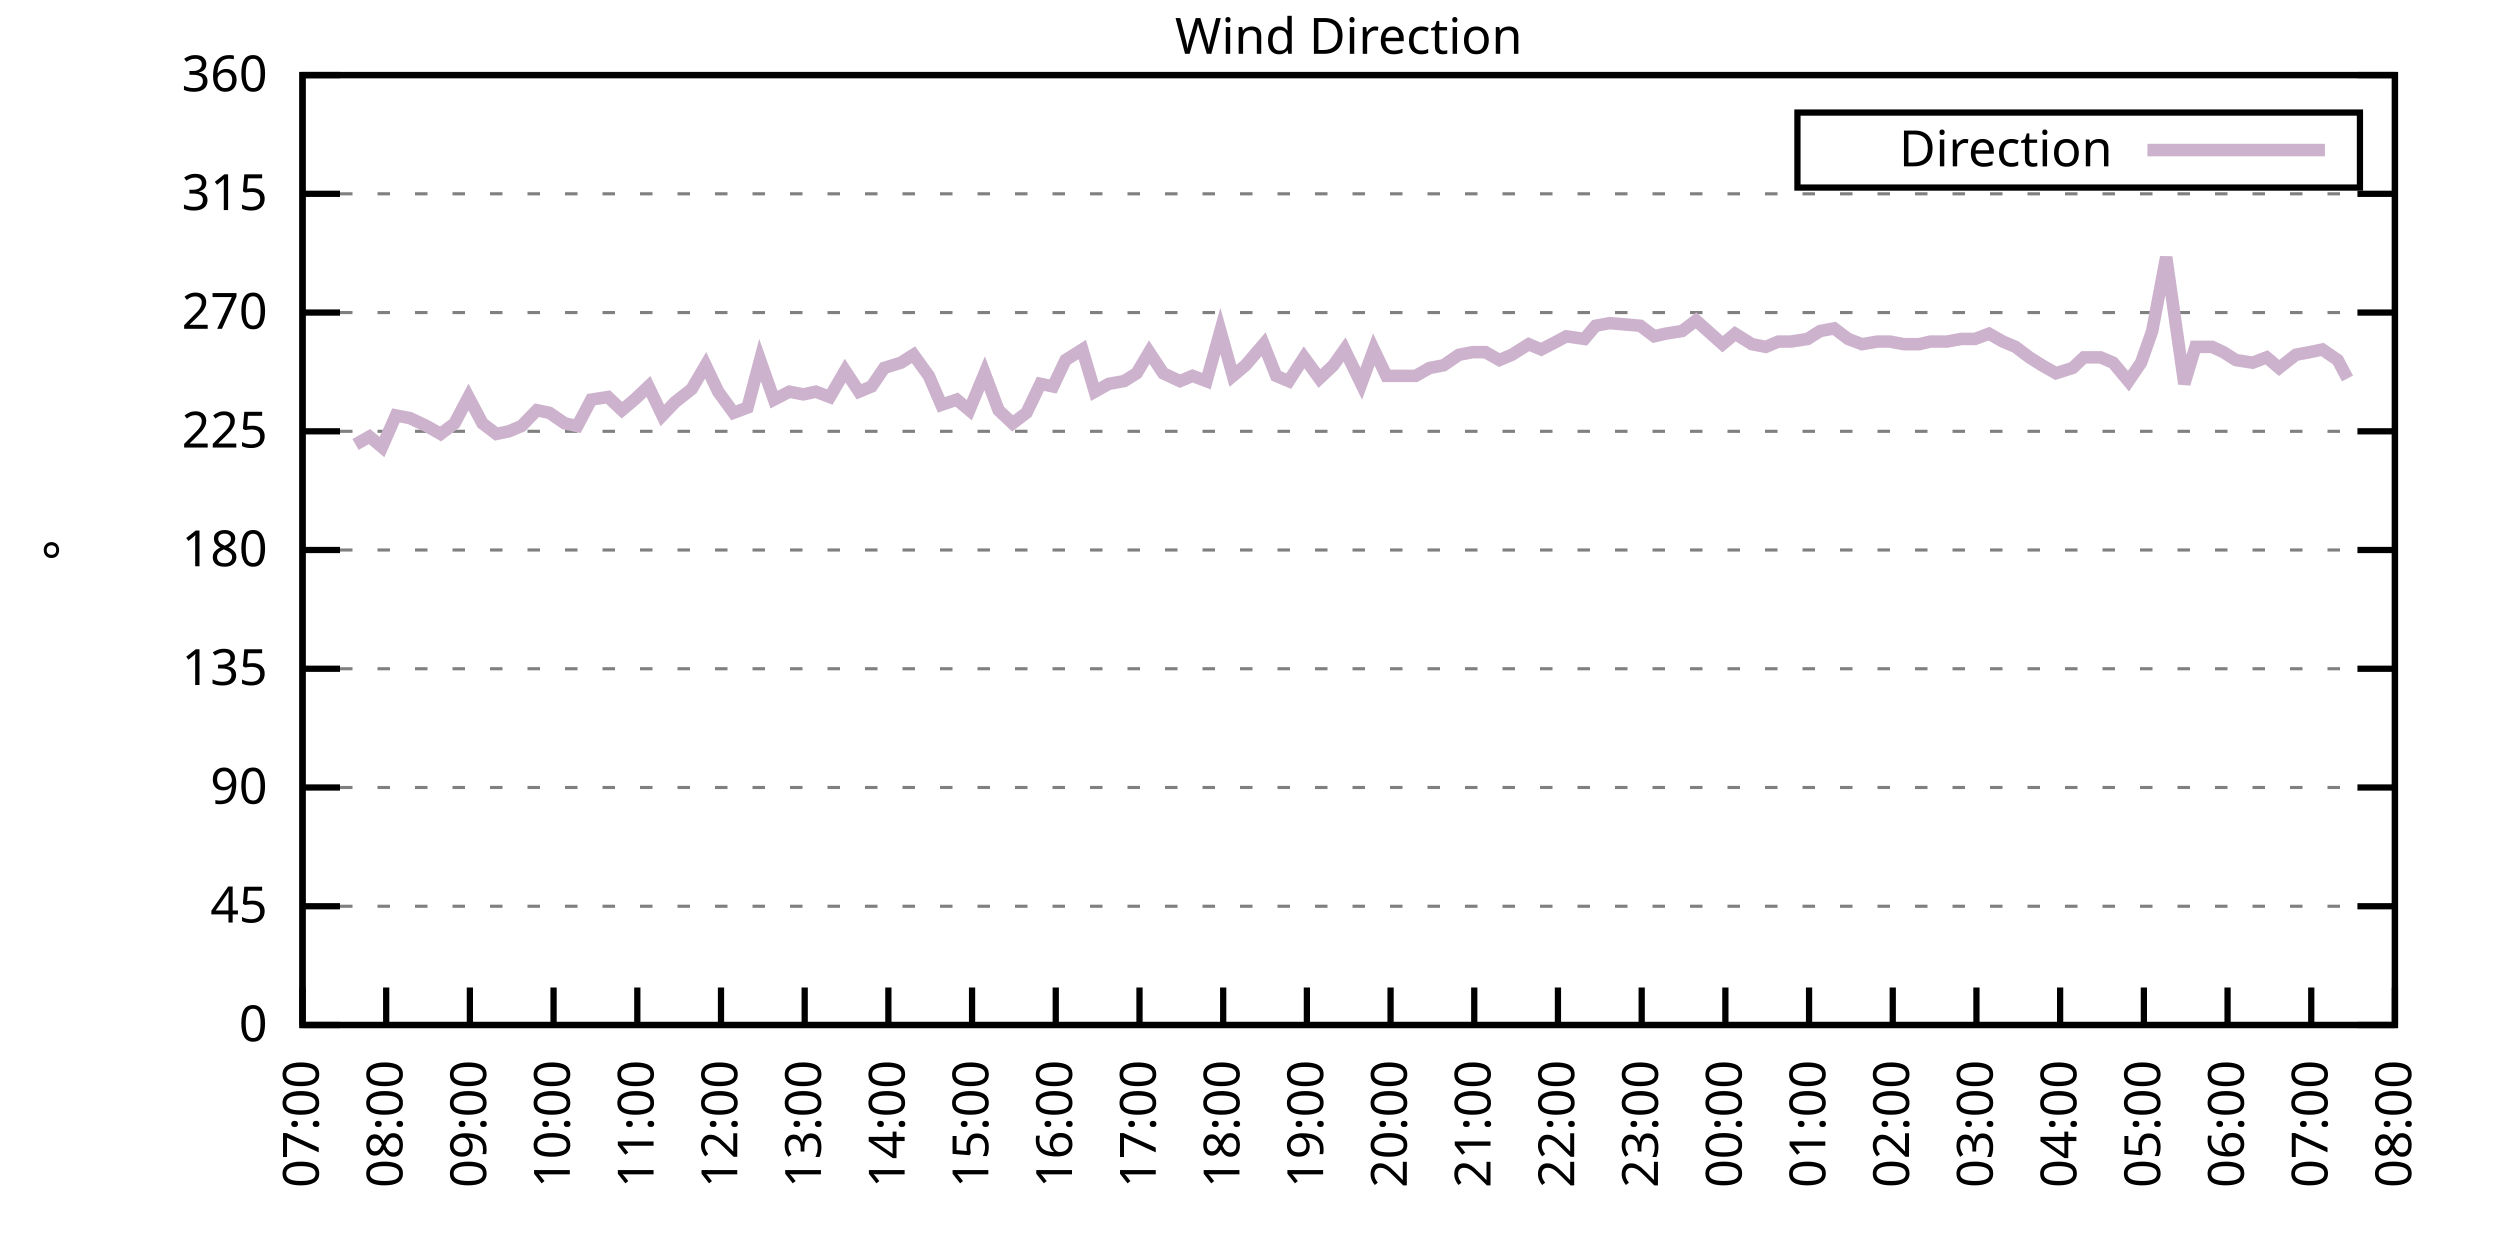
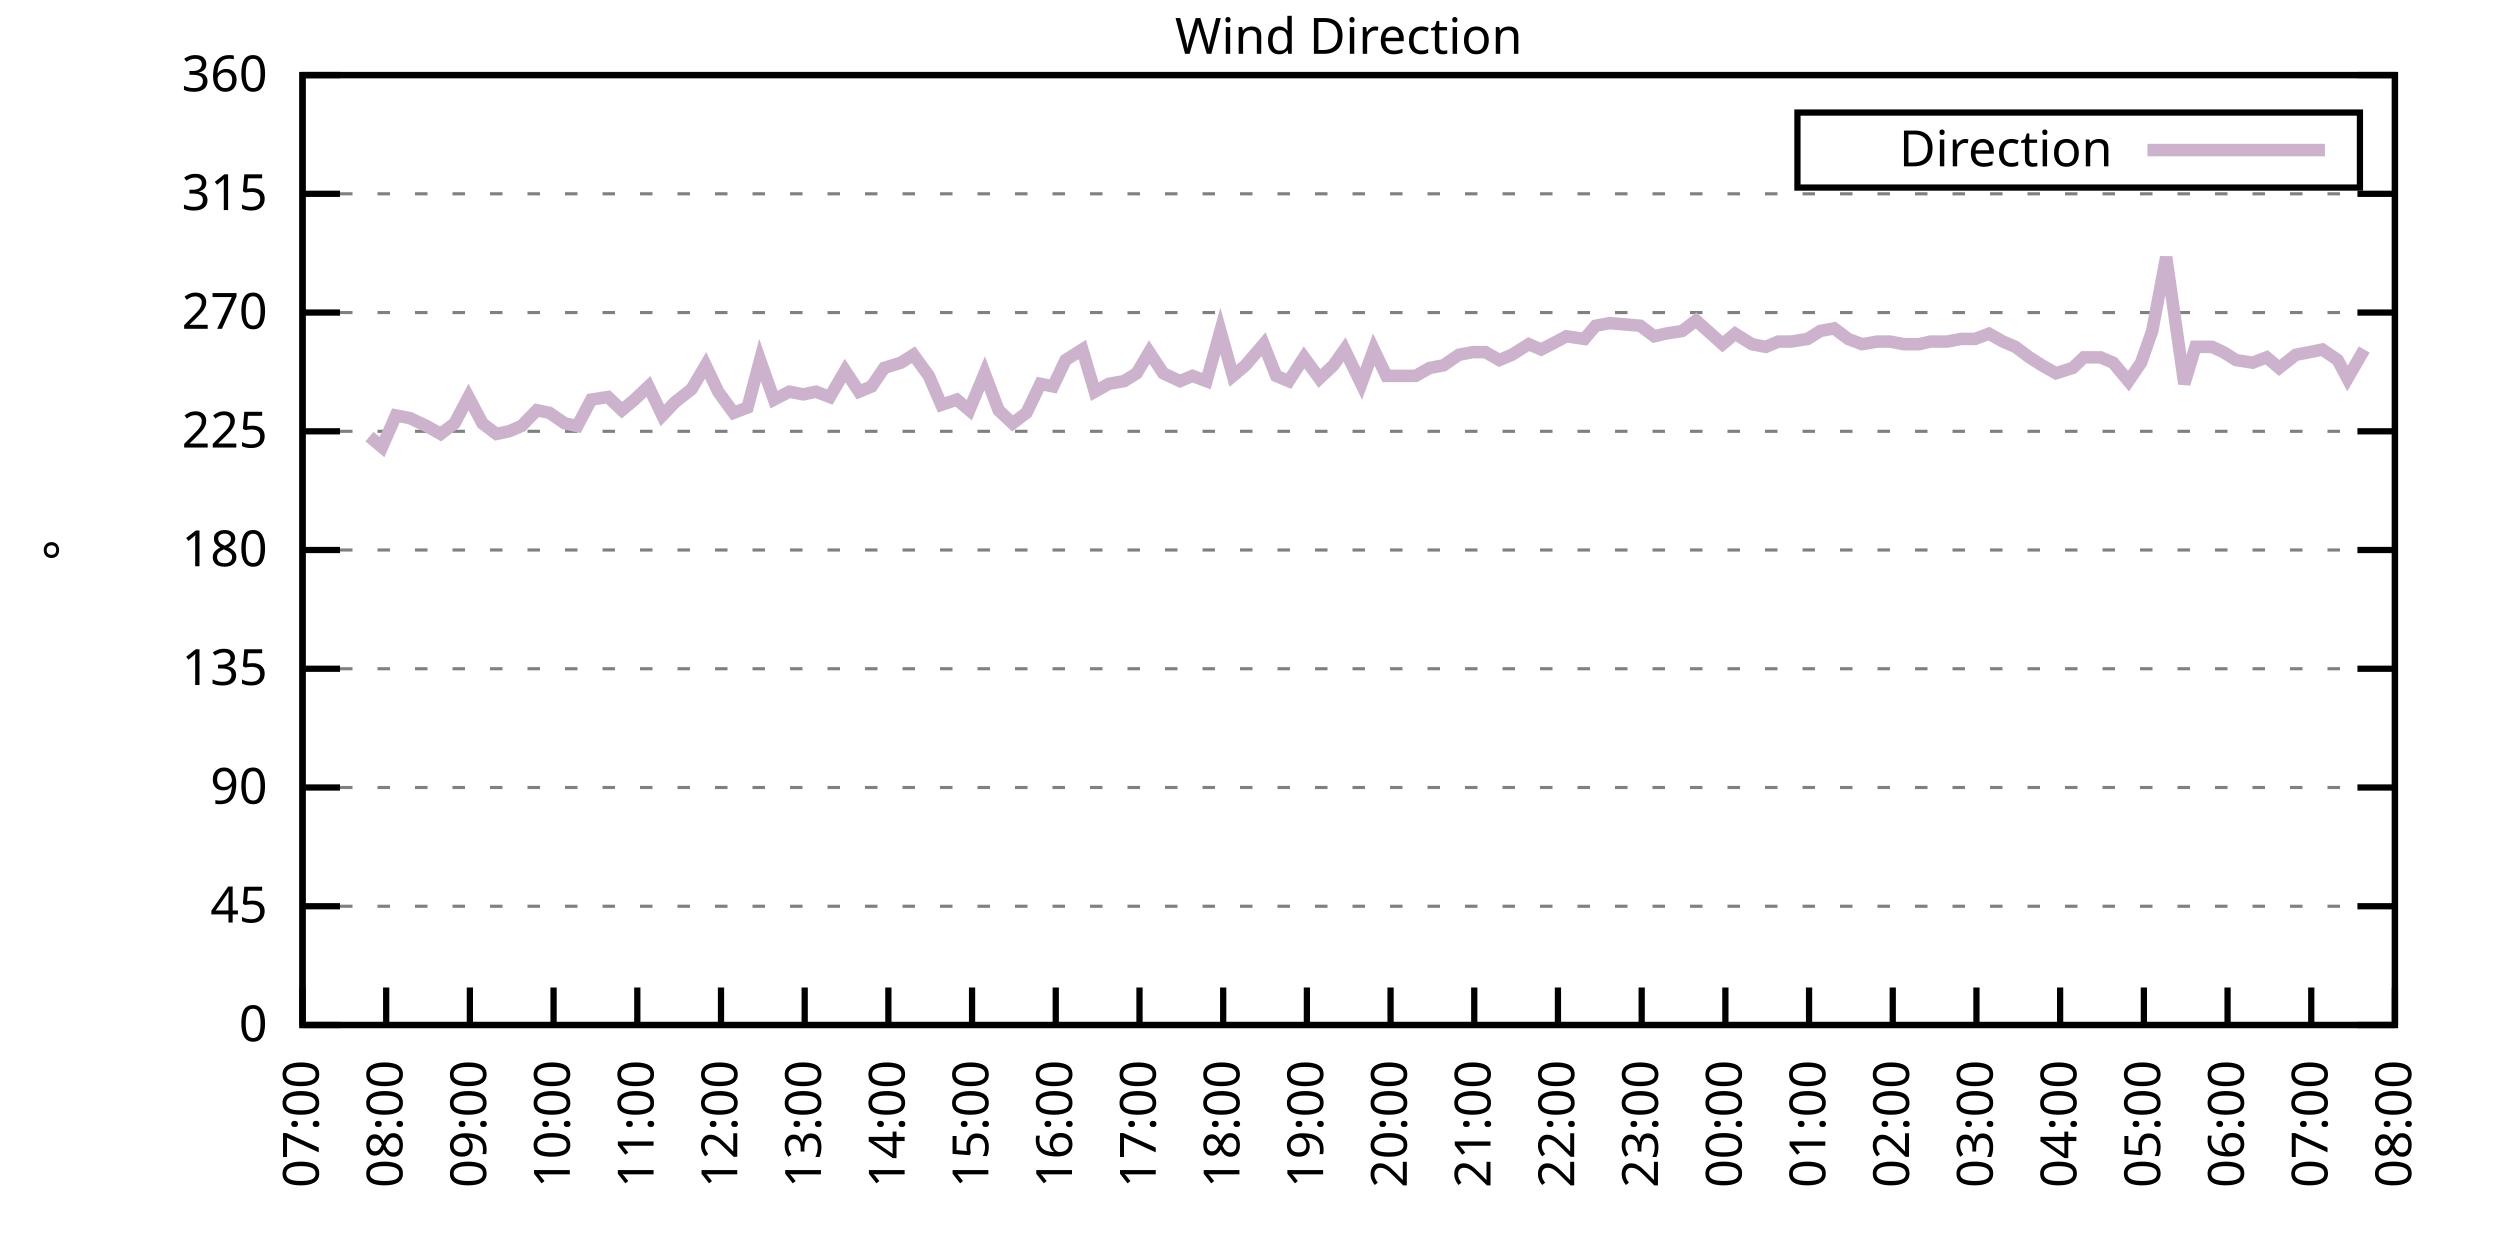
<svg xmlns="http://www.w3.org/2000/svg" xmlns:xlink="http://www.w3.org/1999/xlink" width="400" height="200" viewBox="0 0 400 200">
  <g id="gnuplot_canvas">
    <rect x="0" y="0" width="400" height="200" fill="none" />
    <defs>
      <circle id="gpDot" r="0.5" stroke-width="0.5" stroke="currentColor" />
      <path id="gpPt0" stroke-width="0.333" stroke="currentColor" d="M-1,0 h2 M0,-1 v2" />
      <path id="gpPt1" stroke-width="0.333" stroke="currentColor" d="M-1,-1 L1,1 M1,-1 L-1,1" />
      <path id="gpPt2" stroke-width="0.333" stroke="currentColor" d="M-1,0 L1,0 M0,-1 L0,1 M-1,-1 L1,1 M-1,1 L1,-1" />
      <rect id="gpPt3" stroke-width="0.333" stroke="currentColor" x="-1" y="-1" width="2" height="2" />
      <rect id="gpPt4" stroke-width="0.333" stroke="currentColor" fill="currentColor" x="-1" y="-1" width="2" height="2" />
      <circle id="gpPt5" stroke-width="0.333" stroke="currentColor" cx="0" cy="0" r="1" />
      <use xlink:href="#gpPt5" id="gpPt6" fill="currentColor" stroke="none" />
      <path id="gpPt7" stroke-width="0.333" stroke="currentColor" d="M0,-1.33 L-1.33,0.67 L1.33,0.67 z" />
      <use xlink:href="#gpPt7" id="gpPt8" fill="currentColor" stroke="none" />
      <use xlink:href="#gpPt7" id="gpPt9" stroke="currentColor" transform="rotate(180)" />
      <use xlink:href="#gpPt9" id="gpPt10" fill="currentColor" stroke="none" />
      <use xlink:href="#gpPt3" id="gpPt11" stroke="currentColor" transform="rotate(45)" />
      <use xlink:href="#gpPt11" id="gpPt12" fill="currentColor" stroke="none" />
      <path id="gpPt13" stroke-width="0.333" stroke="currentColor" d="M0,1.330 L1.265,0.411 L0.782,-1.067 L-0.782,-1.076 L-1.265,0.411 z" />
      <use xlink:href="#gpPt13" id="gpPt14" fill="currentColor" stroke="none" />
      <filter id="textbox" filterUnits="objectBoundingBox" x="0" y="0" height="1" width="1">
        <feFlood flood-color="white" flood-opacity="1" result="bgnd" />
        <feComposite in="SourceGraphic" in2="bgnd" operator="atop" />
      </filter>
      <filter id="greybox" filterUnits="objectBoundingBox" x="0" y="0" height="1" width="1">
        <feFlood flood-color="lightgrey" flood-opacity="1" result="grey" />
        <feComposite in="SourceGraphic" in2="grey" operator="atop" />
      </filter>
    </defs>
    <g fill="none" color="white" stroke="currentColor" stroke-width="1.00" stroke-linecap="butt" stroke-linejoin="miter">
</g>
    <g fill="none" color="black" stroke="currentColor" stroke-width="1.00" stroke-linecap="butt" stroke-linejoin="miter">
      <g stroke="none" shape-rendering="crispEdges">
        <polygon fill="rgb(255, 255, 255)" points="48.40,164.00 383.18,164.00 383.18,12.02 48.40,12.02 " />
      </g>
    </g>
    <g fill="none" color="black" stroke="currentColor" stroke-width="1.00" stroke-linecap="butt" stroke-linejoin="miter">
</g>
    <g fill="none" color="black" stroke="black" stroke-width="0.50" stroke-linecap="butt" stroke-linejoin="miter">
</g>
    <g fill="none" color="gray" stroke="currentColor" stroke-width="0.50" stroke-linecap="butt" stroke-linejoin="miter">
      <path stroke="gray" stroke-dasharray="2,4" class="gridline" d="M48.40,164.00 L383.19,164.00  " />
    </g>
    <g fill="none" color="gray" stroke="gray" stroke-width="1.00" stroke-linecap="butt" stroke-linejoin="miter">
</g>
    <g fill="none" color="black" stroke="currentColor" stroke-width="1.00" stroke-linecap="butt" stroke-linejoin="miter">
      <path stroke="black" d="M48.40,164.00 L54.40,164.00 M383.19,164.00 L377.19,164.00  " />
      <g transform="translate(42.80,166.60)" stroke="none" fill="black" font-family="Sans" font-size="8.00" text-anchor="end">
        <text>
          <tspan font-family="Sans"> 0</tspan>
        </text>
      </g>
    </g>
    <g fill="none" color="black" stroke="currentColor" stroke-width="1.00" stroke-linecap="butt" stroke-linejoin="miter">
</g>
    <g fill="none" color="black" stroke="black" stroke-width="0.50" stroke-linecap="butt" stroke-linejoin="miter">
</g>
    <g fill="none" color="gray" stroke="currentColor" stroke-width="0.50" stroke-linecap="butt" stroke-linejoin="miter">
      <path stroke="gray" stroke-dasharray="2,4" class="gridline" d="M48.40,145.00 L383.19,145.00  " />
    </g>
    <g fill="none" color="gray" stroke="gray" stroke-width="1.00" stroke-linecap="butt" stroke-linejoin="miter">
</g>
    <g fill="none" color="black" stroke="currentColor" stroke-width="1.00" stroke-linecap="butt" stroke-linejoin="miter">
      <path stroke="black" d="M48.40,145.00 L54.40,145.00 M383.19,145.00 L377.19,145.00  " />
      <g transform="translate(42.80,147.60)" stroke="none" fill="black" font-family="Sans" font-size="8.00" text-anchor="end">
        <text>
          <tspan font-family="Sans"> 45</tspan>
        </text>
      </g>
    </g>
    <g fill="none" color="black" stroke="currentColor" stroke-width="1.00" stroke-linecap="butt" stroke-linejoin="miter">
</g>
    <g fill="none" color="black" stroke="black" stroke-width="0.50" stroke-linecap="butt" stroke-linejoin="miter">
</g>
    <g fill="none" color="gray" stroke="currentColor" stroke-width="0.50" stroke-linecap="butt" stroke-linejoin="miter">
      <path stroke="gray" stroke-dasharray="2,4" class="gridline" d="M48.40,126.00 L383.19,126.00  " />
    </g>
    <g fill="none" color="gray" stroke="gray" stroke-width="1.00" stroke-linecap="butt" stroke-linejoin="miter">
</g>
    <g fill="none" color="black" stroke="currentColor" stroke-width="1.00" stroke-linecap="butt" stroke-linejoin="miter">
      <path stroke="black" d="M48.40,126.00 L54.40,126.00 M383.19,126.00 L377.19,126.00  " />
      <g transform="translate(42.80,128.60)" stroke="none" fill="black" font-family="Sans" font-size="8.00" text-anchor="end">
        <text>
          <tspan font-family="Sans"> 90</tspan>
        </text>
      </g>
    </g>
    <g fill="none" color="black" stroke="currentColor" stroke-width="1.00" stroke-linecap="butt" stroke-linejoin="miter">
</g>
    <g fill="none" color="black" stroke="black" stroke-width="0.50" stroke-linecap="butt" stroke-linejoin="miter">
</g>
    <g fill="none" color="gray" stroke="currentColor" stroke-width="0.50" stroke-linecap="butt" stroke-linejoin="miter">
      <path stroke="gray" stroke-dasharray="2,4" class="gridline" d="M48.40,107.00 L383.19,107.00  " />
    </g>
    <g fill="none" color="gray" stroke="gray" stroke-width="1.00" stroke-linecap="butt" stroke-linejoin="miter">
</g>
    <g fill="none" color="black" stroke="currentColor" stroke-width="1.00" stroke-linecap="butt" stroke-linejoin="miter">
      <path stroke="black" d="M48.40,107.00 L54.40,107.00 M383.19,107.00 L377.19,107.00  " />
      <g transform="translate(42.80,109.60)" stroke="none" fill="black" font-family="Sans" font-size="8.00" text-anchor="end">
        <text>
          <tspan font-family="Sans"> 135</tspan>
        </text>
      </g>
    </g>
    <g fill="none" color="black" stroke="currentColor" stroke-width="1.00" stroke-linecap="butt" stroke-linejoin="miter">
</g>
    <g fill="none" color="black" stroke="black" stroke-width="0.50" stroke-linecap="butt" stroke-linejoin="miter">
</g>
    <g fill="none" color="gray" stroke="currentColor" stroke-width="0.50" stroke-linecap="butt" stroke-linejoin="miter">
      <path stroke="gray" stroke-dasharray="2,4" class="gridline" d="M48.40,88.00 L383.19,88.00  " />
    </g>
    <g fill="none" color="gray" stroke="gray" stroke-width="1.00" stroke-linecap="butt" stroke-linejoin="miter">
</g>
    <g fill="none" color="black" stroke="currentColor" stroke-width="1.00" stroke-linecap="butt" stroke-linejoin="miter">
      <path stroke="black" d="M48.40,88.00 L54.40,88.00 M383.19,88.00 L377.19,88.00  " />
      <g transform="translate(42.80,90.60)" stroke="none" fill="black" font-family="Sans" font-size="8.00" text-anchor="end">
        <text>
          <tspan font-family="Sans"> 180</tspan>
        </text>
      </g>
    </g>
    <g fill="none" color="black" stroke="currentColor" stroke-width="1.00" stroke-linecap="butt" stroke-linejoin="miter">
</g>
    <g fill="none" color="black" stroke="black" stroke-width="0.50" stroke-linecap="butt" stroke-linejoin="miter">
</g>
    <g fill="none" color="gray" stroke="currentColor" stroke-width="0.50" stroke-linecap="butt" stroke-linejoin="miter">
      <path stroke="gray" stroke-dasharray="2,4" class="gridline" d="M48.40,69.01 L383.19,69.01  " />
    </g>
    <g fill="none" color="gray" stroke="gray" stroke-width="1.00" stroke-linecap="butt" stroke-linejoin="miter">
</g>
    <g fill="none" color="black" stroke="currentColor" stroke-width="1.00" stroke-linecap="butt" stroke-linejoin="miter">
      <path stroke="black" d="M48.40,69.01 L54.40,69.01 M383.19,69.01 L377.19,69.01  " />
      <g transform="translate(42.80,71.61)" stroke="none" fill="black" font-family="Sans" font-size="8.00" text-anchor="end">
        <text>
          <tspan font-family="Sans"> 225</tspan>
        </text>
      </g>
    </g>
    <g fill="none" color="black" stroke="currentColor" stroke-width="1.00" stroke-linecap="butt" stroke-linejoin="miter">
</g>
    <g fill="none" color="black" stroke="black" stroke-width="0.50" stroke-linecap="butt" stroke-linejoin="miter">
</g>
    <g fill="none" color="gray" stroke="currentColor" stroke-width="0.50" stroke-linecap="butt" stroke-linejoin="miter">
      <path stroke="gray" stroke-dasharray="2,4" class="gridline" d="M48.40,50.01 L383.19,50.01  " />
    </g>
    <g fill="none" color="gray" stroke="gray" stroke-width="1.00" stroke-linecap="butt" stroke-linejoin="miter">
</g>
    <g fill="none" color="black" stroke="currentColor" stroke-width="1.00" stroke-linecap="butt" stroke-linejoin="miter">
      <path stroke="black" d="M48.40,50.01 L54.40,50.01 M383.19,50.01 L377.19,50.01  " />
      <g transform="translate(42.80,52.61)" stroke="none" fill="black" font-family="Sans" font-size="8.00" text-anchor="end">
        <text>
          <tspan font-family="Sans"> 270</tspan>
        </text>
      </g>
    </g>
    <g fill="none" color="black" stroke="currentColor" stroke-width="1.00" stroke-linecap="butt" stroke-linejoin="miter">
</g>
    <g fill="none" color="black" stroke="black" stroke-width="0.50" stroke-linecap="butt" stroke-linejoin="miter">
</g>
    <g fill="none" color="gray" stroke="currentColor" stroke-width="0.50" stroke-linecap="butt" stroke-linejoin="miter">
      <path stroke="gray" stroke-dasharray="2,4" class="gridline" d="M48.40,31.01 L383.19,31.01  " />
    </g>
    <g fill="none" color="gray" stroke="gray" stroke-width="1.00" stroke-linecap="butt" stroke-linejoin="miter">
</g>
    <g fill="none" color="black" stroke="currentColor" stroke-width="1.00" stroke-linecap="butt" stroke-linejoin="miter">
      <path stroke="black" d="M48.40,31.01 L54.40,31.01 M383.19,31.01 L377.19,31.01  " />
      <g transform="translate(42.80,33.61)" stroke="none" fill="black" font-family="Sans" font-size="8.00" text-anchor="end">
        <text>
          <tspan font-family="Sans"> 315</tspan>
        </text>
      </g>
    </g>
    <g fill="none" color="black" stroke="currentColor" stroke-width="1.00" stroke-linecap="butt" stroke-linejoin="miter">
</g>
    <g fill="none" color="black" stroke="black" stroke-width="0.50" stroke-linecap="butt" stroke-linejoin="miter">
</g>
    <g fill="none" color="gray" stroke="currentColor" stroke-width="0.50" stroke-linecap="butt" stroke-linejoin="miter">
      <path stroke="gray" stroke-dasharray="2,4" class="gridline" d="M48.40,12.01 L383.19,12.01  " />
    </g>
    <g fill="none" color="gray" stroke="gray" stroke-width="1.00" stroke-linecap="butt" stroke-linejoin="miter">
</g>
    <g fill="none" color="black" stroke="currentColor" stroke-width="1.00" stroke-linecap="butt" stroke-linejoin="miter">
      <path stroke="black" d="M48.40,12.01 L54.40,12.01 M383.19,12.01 L377.19,12.01  " />
      <g transform="translate(42.80,14.61)" stroke="none" fill="black" font-family="Sans" font-size="8.00" text-anchor="end">
        <text>
          <tspan font-family="Sans"> 360</tspan>
        </text>
      </g>
    </g>
    <g fill="none" color="black" stroke="currentColor" stroke-width="1.00" stroke-linecap="butt" stroke-linejoin="miter">
      <path stroke="black" d="M48.40,164.00 L48.40,158.00  " />
      <g transform="translate(51.00,169.60) rotate(270.00)" stroke="none" fill="black" font-family="Sans" font-size="8.00" text-anchor="end">
        <text>
          <tspan font-family="Sans">07:00</tspan>
        </text>
      </g>
    </g>
    <g fill="none" color="black" stroke="currentColor" stroke-width="1.00" stroke-linecap="butt" stroke-linejoin="miter">
      <path stroke="black" d="M61.79,164.00 L61.79,158.00  " />
      <g transform="translate(64.39,169.60) rotate(270.00)" stroke="none" fill="black" font-family="Sans" font-size="8.00" text-anchor="end">
        <text>
          <tspan font-family="Sans">08:00</tspan>
        </text>
      </g>
    </g>
    <g fill="none" color="black" stroke="currentColor" stroke-width="1.00" stroke-linecap="butt" stroke-linejoin="miter">
      <path stroke="black" d="M75.18,164.00 L75.18,158.00  " />
      <g transform="translate(77.78,169.60) rotate(270.00)" stroke="none" fill="black" font-family="Sans" font-size="8.00" text-anchor="end">
        <text>
          <tspan font-family="Sans">09:00</tspan>
        </text>
      </g>
    </g>
    <g fill="none" color="black" stroke="currentColor" stroke-width="1.00" stroke-linecap="butt" stroke-linejoin="miter">
      <path stroke="black" d="M88.57,164.00 L88.57,158.00  " />
      <g transform="translate(91.17,169.60) rotate(270.00)" stroke="none" fill="black" font-family="Sans" font-size="8.00" text-anchor="end">
        <text>
          <tspan font-family="Sans">10:00</tspan>
        </text>
      </g>
    </g>
    <g fill="none" color="black" stroke="currentColor" stroke-width="1.00" stroke-linecap="butt" stroke-linejoin="miter">
      <path stroke="black" d="M101.97,164.00 L101.97,158.00  " />
      <g transform="translate(104.57,169.60) rotate(270.00)" stroke="none" fill="black" font-family="Sans" font-size="8.00" text-anchor="end">
        <text>
          <tspan font-family="Sans">11:00</tspan>
        </text>
      </g>
    </g>
    <g fill="none" color="black" stroke="currentColor" stroke-width="1.00" stroke-linecap="butt" stroke-linejoin="miter">
      <path stroke="black" d="M115.36,164.00 L115.36,158.00  " />
      <g transform="translate(117.96,169.60) rotate(270.00)" stroke="none" fill="black" font-family="Sans" font-size="8.00" text-anchor="end">
        <text>
          <tspan font-family="Sans">12:00</tspan>
        </text>
      </g>
    </g>
    <g fill="none" color="black" stroke="currentColor" stroke-width="1.00" stroke-linecap="butt" stroke-linejoin="miter">
      <path stroke="black" d="M128.75,164.00 L128.75,158.00  " />
      <g transform="translate(131.35,169.60) rotate(270.00)" stroke="none" fill="black" font-family="Sans" font-size="8.00" text-anchor="end">
        <text>
          <tspan font-family="Sans">13:00</tspan>
        </text>
      </g>
    </g>
    <g fill="none" color="black" stroke="currentColor" stroke-width="1.00" stroke-linecap="butt" stroke-linejoin="miter">
      <path stroke="black" d="M142.14,164.00 L142.14,158.00  " />
      <g transform="translate(144.74,169.60) rotate(270.00)" stroke="none" fill="black" font-family="Sans" font-size="8.00" text-anchor="end">
        <text>
          <tspan font-family="Sans">14:00</tspan>
        </text>
      </g>
    </g>
    <g fill="none" color="black" stroke="currentColor" stroke-width="1.00" stroke-linecap="butt" stroke-linejoin="miter">
      <path stroke="black" d="M155.53,164.00 L155.53,158.00  " />
      <g transform="translate(158.13,169.60) rotate(270.00)" stroke="none" fill="black" font-family="Sans" font-size="8.00" text-anchor="end">
        <text>
          <tspan font-family="Sans">15:00</tspan>
        </text>
      </g>
    </g>
    <g fill="none" color="black" stroke="currentColor" stroke-width="1.00" stroke-linecap="butt" stroke-linejoin="miter">
      <path stroke="black" d="M168.92,164.00 L168.92,158.00  " />
      <g transform="translate(171.52,169.60) rotate(270.00)" stroke="none" fill="black" font-family="Sans" font-size="8.00" text-anchor="end">
        <text>
          <tspan font-family="Sans">16:00</tspan>
        </text>
      </g>
    </g>
    <g fill="none" color="black" stroke="currentColor" stroke-width="1.00" stroke-linecap="butt" stroke-linejoin="miter">
      <path stroke="black" d="M182.32,164.00 L182.32,158.00  " />
      <g transform="translate(184.92,169.60) rotate(270.00)" stroke="none" fill="black" font-family="Sans" font-size="8.00" text-anchor="end">
        <text>
          <tspan font-family="Sans">17:00</tspan>
        </text>
      </g>
    </g>
    <g fill="none" color="black" stroke="currentColor" stroke-width="1.00" stroke-linecap="butt" stroke-linejoin="miter">
      <path stroke="black" d="M195.71,164.00 L195.71,158.00  " />
      <g transform="translate(198.31,169.60) rotate(270.00)" stroke="none" fill="black" font-family="Sans" font-size="8.00" text-anchor="end">
        <text>
          <tspan font-family="Sans">18:00</tspan>
        </text>
      </g>
    </g>
    <g fill="none" color="black" stroke="currentColor" stroke-width="1.00" stroke-linecap="butt" stroke-linejoin="miter">
      <path stroke="black" d="M209.10,164.00 L209.10,158.00  " />
      <g transform="translate(211.70,169.60) rotate(270.00)" stroke="none" fill="black" font-family="Sans" font-size="8.00" text-anchor="end">
        <text>
          <tspan font-family="Sans">19:00</tspan>
        </text>
      </g>
    </g>
    <g fill="none" color="black" stroke="currentColor" stroke-width="1.00" stroke-linecap="butt" stroke-linejoin="miter">
      <path stroke="black" d="M222.49,164.00 L222.49,158.00  " />
      <g transform="translate(225.09,169.60) rotate(270.00)" stroke="none" fill="black" font-family="Sans" font-size="8.00" text-anchor="end">
        <text>
          <tspan font-family="Sans">20:00</tspan>
        </text>
      </g>
    </g>
    <g fill="none" color="black" stroke="currentColor" stroke-width="1.00" stroke-linecap="butt" stroke-linejoin="miter">
      <path stroke="black" d="M235.88,164.00 L235.88,158.00  " />
      <g transform="translate(238.48,169.60) rotate(270.00)" stroke="none" fill="black" font-family="Sans" font-size="8.00" text-anchor="end">
        <text>
          <tspan font-family="Sans">21:00</tspan>
        </text>
      </g>
    </g>
    <g fill="none" color="black" stroke="currentColor" stroke-width="1.00" stroke-linecap="butt" stroke-linejoin="miter">
      <path stroke="black" d="M249.27,164.00 L249.27,158.00  " />
      <g transform="translate(251.87,169.60) rotate(270.00)" stroke="none" fill="black" font-family="Sans" font-size="8.00" text-anchor="end">
        <text>
          <tspan font-family="Sans">22:00</tspan>
        </text>
      </g>
    </g>
    <g fill="none" color="black" stroke="currentColor" stroke-width="1.00" stroke-linecap="butt" stroke-linejoin="miter">
      <path stroke="black" d="M262.67,164.00 L262.67,158.00  " />
      <g transform="translate(265.27,169.60) rotate(270.00)" stroke="none" fill="black" font-family="Sans" font-size="8.00" text-anchor="end">
        <text>
          <tspan font-family="Sans">23:00</tspan>
        </text>
      </g>
    </g>
    <g fill="none" color="black" stroke="currentColor" stroke-width="1.00" stroke-linecap="butt" stroke-linejoin="miter">
      <path stroke="black" d="M276.06,164.00 L276.06,158.00  " />
      <g transform="translate(278.66,169.60) rotate(270.00)" stroke="none" fill="black" font-family="Sans" font-size="8.00" text-anchor="end">
        <text>
          <tspan font-family="Sans">00:00</tspan>
        </text>
      </g>
    </g>
    <g fill="none" color="black" stroke="currentColor" stroke-width="1.00" stroke-linecap="butt" stroke-linejoin="miter">
      <path stroke="black" d="M289.45,164.00 L289.45,158.00  " />
      <g transform="translate(292.05,169.60) rotate(270.00)" stroke="none" fill="black" font-family="Sans" font-size="8.00" text-anchor="end">
        <text>
          <tspan font-family="Sans">01:00</tspan>
        </text>
      </g>
    </g>
    <g fill="none" color="black" stroke="currentColor" stroke-width="1.00" stroke-linecap="butt" stroke-linejoin="miter">
      <path stroke="black" d="M302.84,164.00 L302.84,158.00  " />
      <g transform="translate(305.44,169.60) rotate(270.00)" stroke="none" fill="black" font-family="Sans" font-size="8.00" text-anchor="end">
        <text>
          <tspan font-family="Sans">02:00</tspan>
        </text>
      </g>
    </g>
    <g fill="none" color="black" stroke="currentColor" stroke-width="1.00" stroke-linecap="butt" stroke-linejoin="miter">
      <path stroke="black" d="M316.23,164.00 L316.23,158.00  " />
      <g transform="translate(318.83,169.60) rotate(270.00)" stroke="none" fill="black" font-family="Sans" font-size="8.00" text-anchor="end">
        <text>
          <tspan font-family="Sans">03:00</tspan>
        </text>
      </g>
    </g>
    <g fill="none" color="black" stroke="currentColor" stroke-width="1.00" stroke-linecap="butt" stroke-linejoin="miter">
      <path stroke="black" d="M329.62,164.00 L329.62,158.00  " />
      <g transform="translate(332.22,169.60) rotate(270.00)" stroke="none" fill="black" font-family="Sans" font-size="8.00" text-anchor="end">
        <text>
          <tspan font-family="Sans">04:00</tspan>
        </text>
      </g>
    </g>
    <g fill="none" color="black" stroke="currentColor" stroke-width="1.00" stroke-linecap="butt" stroke-linejoin="miter">
      <path stroke="black" d="M343.02,164.00 L343.02,158.00  " />
      <g transform="translate(345.62,169.60) rotate(270.00)" stroke="none" fill="black" font-family="Sans" font-size="8.00" text-anchor="end">
        <text>
          <tspan font-family="Sans">05:00</tspan>
        </text>
      </g>
    </g>
    <g fill="none" color="black" stroke="currentColor" stroke-width="1.00" stroke-linecap="butt" stroke-linejoin="miter">
      <path stroke="black" d="M356.41,164.00 L356.41,158.00  " />
      <g transform="translate(359.01,169.60) rotate(270.00)" stroke="none" fill="black" font-family="Sans" font-size="8.00" text-anchor="end">
        <text>
          <tspan font-family="Sans">06:00</tspan>
        </text>
      </g>
    </g>
    <g fill="none" color="black" stroke="currentColor" stroke-width="1.00" stroke-linecap="butt" stroke-linejoin="miter">
      <path stroke="black" d="M369.80,164.00 L369.80,158.00  " />
      <g transform="translate(372.40,169.60) rotate(270.00)" stroke="none" fill="black" font-family="Sans" font-size="8.00" text-anchor="end">
        <text>
          <tspan font-family="Sans">07:00</tspan>
        </text>
      </g>
    </g>
    <g fill="none" color="black" stroke="currentColor" stroke-width="1.00" stroke-linecap="butt" stroke-linejoin="miter">
      <path stroke="black" d="M383.19,164.00 L383.19,158.00  " />
      <g transform="translate(385.79,169.60) rotate(270.00)" stroke="none" fill="black" font-family="Sans" font-size="8.00" text-anchor="end">
        <text>
          <tspan font-family="Sans">08:00</tspan>
        </text>
      </g>
    </g>
    <g fill="none" color="black" stroke="currentColor" stroke-width="1.00" stroke-linecap="butt" stroke-linejoin="miter">
</g>
    <g fill="none" color="black" stroke="currentColor" stroke-width="1.00" stroke-linecap="butt" stroke-linejoin="miter">
      <path stroke="black" d="M48.40,12.01 L48.40,164.00 L383.19,164.00 L383.19,12.01 L48.40,12.01 Z  " />
    </g>
    <g fill="none" color="black" stroke="currentColor" stroke-width="1.00" stroke-linecap="butt" stroke-linejoin="miter">
</g>
    <g fill="none" color="black" stroke="currentColor" stroke-width="1.00" stroke-linecap="butt" stroke-linejoin="miter">
      <path stroke="black" d="M287.59,30.01 L287.59,18.01 L377.59,18.01 L377.59,30.01 L287.59,30.01 Z  " />
    </g>
    <g id="Wind_direction_plot_1">
      <g fill="none" color="white" stroke="black" stroke-width="2.00" stroke-linecap="butt" stroke-linejoin="miter">
</g>
      <g fill="none" color="black" stroke="currentColor" stroke-width="2.00" stroke-linecap="butt" stroke-linejoin="miter">
        <g transform="translate(337.99,26.61)" stroke="none" fill="black" font-family="Sans" font-size="8.00" text-anchor="end">
          <text>
            <tspan font-family="Sans">Direction</tspan>
          </text>
        </g>
      </g>
      <g fill="none" color="black" stroke="currentColor" stroke-width="2.00" stroke-linecap="butt" stroke-linejoin="miter">
-         <path stroke="rgb(204, 178, 204)" d="M343.59,24.01 L371.99,24.01 M56.88,71.12 L59.11,69.85 L61.12,71.54 L63.35,66.47 L65.59,66.90 L68.26,68.16   L70.50,69.43 L72.73,67.74 L74.96,63.52 L77.19,67.74 L79.42,69.43 L81.43,69.01 L83.44,68.16 L85.90,65.63   L87.91,66.05 L90.36,67.74 L92.37,68.16 L94.60,63.94 L97.28,63.52 L99.51,65.63 L101.52,63.94 L103.75,61.83   L105.98,66.47 L107.99,64.36 L110.67,62.25 L112.90,58.45 L114.91,62.67 L117.37,66.05 L119.60,65.21 L121.61,57.61   L123.84,63.94 L126.29,62.67 L128.53,63.10 L130.54,62.67 L132.77,63.52 L135.22,59.30 L137.45,62.67 L139.46,61.83   L141.47,58.87 L144.15,58.03 L146.16,56.76 L148.61,60.14 L150.62,64.78 L153.08,63.94 L155.09,65.63 L157.54,59.72   L159.77,65.63 L162.01,67.74 L164.24,66.05 L166.47,61.41 L168.48,61.83 L170.49,57.61 L173.17,55.92 L175.17,62.67   L177.41,61.41 L179.86,60.98 L181.87,59.72 L183.88,56.34 L186.11,59.72 L188.79,60.98 L190.80,60.14 L193.03,60.98   L195.26,52.96 L197.27,60.14 L199.28,58.45 L202.18,55.07 L204.19,60.14 L206.20,60.98 L208.65,57.18 L211.11,60.56   L213.34,58.45 L215.13,55.92 L217.80,61.41 L219.81,55.92 L221.82,60.14 L224.50,60.14 L226.51,60.14 L228.74,58.87   L230.97,58.45 L233.43,56.76 L235.66,56.34 L237.67,56.34 L239.90,57.61 L241.91,56.76 L244.59,55.07 L246.60,55.92   L249.05,54.65 L250.61,53.81 L253.51,54.23 L255.30,52.12 L257.53,51.70 L262.44,52.12 L264.67,53.81 L266.46,53.39   L269.14,52.96 L271.37,51.27 L275.61,55.07 L277.62,53.39 L280.30,55.07 L282.53,55.50 L284.54,54.65 L286.55,54.65   L289.23,54.23 L291.23,52.96 L293.47,52.54 L295.70,54.23 L297.93,55.07 L300.39,54.65 L302.39,54.65 L304.63,55.07   L307.08,55.07 L308.87,54.65 L311.54,54.65 L313.78,54.23 L316.01,54.23 L318.24,53.39 L320.47,54.65 L322.48,55.50   L324.71,57.18 L326.72,58.45 L328.95,59.72 L331.63,58.87 L333.42,57.18 L336.10,57.18 L338.10,58.03 L340.56,60.98   L342.57,58.03 L344.35,52.96 L346.59,41.14 L349.49,61.41 L351.27,55.50 L353.95,55.50 L355.74,56.34 L357.75,57.61   L360.42,58.03 L362.66,57.18 L364.66,58.87 L367.34,56.76 L369.58,56.34 L371.58,55.92 L374.04,57.61 L375.60,60.56    " />
+         <path stroke="rgb(204, 178, 204)" d="M343.59,24.01 L371.99,24.01 M59.11,69.85 L61.12,71.54 L63.35,66.47 L65.59,66.90 L68.26,68.16 L70.50,69.43   L72.73,67.74 L74.96,63.52 L77.19,67.74 L79.42,69.43 L81.43,69.01 L83.44,68.16 L85.90,65.63 L87.91,66.05   L90.36,67.74 L92.37,68.16 L94.60,63.94 L97.28,63.52 L99.51,65.63 L101.52,63.94 L103.75,61.83 L105.98,66.47   L107.99,64.36 L110.67,62.25 L112.90,58.45 L114.91,62.67 L117.37,66.05 L119.60,65.21 L121.61,57.61 L123.84,63.94   L126.29,62.67 L128.53,63.10 L130.54,62.67 L132.77,63.52 L135.22,59.30 L137.45,62.67 L139.46,61.83 L141.47,58.87   L144.15,58.03 L146.16,56.76 L148.61,60.14 L150.62,64.78 L153.08,63.94 L155.09,65.63 L157.54,59.72 L159.77,65.63   L162.01,67.74 L164.24,66.05 L166.47,61.41 L168.48,61.83 L170.49,57.61 L173.17,55.92 L175.17,62.67 L177.41,61.41   L179.86,60.98 L181.87,59.72 L183.88,56.34 L186.11,59.72 L188.79,60.98 L190.80,60.14 L193.03,60.98 L195.26,52.96   L197.27,60.14 L199.28,58.45 L202.18,55.07 L204.19,60.14 L206.20,60.98 L208.65,57.18 L211.11,60.56 L213.34,58.45   L215.13,55.92 L217.80,61.41 L219.81,55.92 L221.82,60.14 L224.50,60.14 L226.51,60.14 L228.74,58.87 L230.97,58.45   L233.43,56.76 L235.66,56.34 L237.67,56.34 L239.90,57.61 L241.91,56.76 L244.59,55.07 L246.60,55.92 L249.05,54.65   L250.61,53.81 L253.51,54.23 L255.30,52.12 L257.53,51.70 L262.44,52.12 L264.67,53.81 L266.46,53.39 L269.14,52.96   L271.37,51.27 L275.61,55.07 L277.62,53.39 L280.30,55.07 L282.53,55.50 L284.54,54.65 L286.55,54.65 L289.23,54.23   L291.23,52.96 L293.47,52.54 L295.70,54.23 L297.93,55.07 L300.39,54.65 L302.39,54.65 L304.63,55.07 L307.08,55.07   L308.87,54.65 L311.54,54.65 L313.78,54.23 L316.01,54.23 L318.24,53.39 L320.47,54.65 L322.48,55.50 L324.71,57.18   L326.72,58.45 L328.95,59.72 L331.63,58.87 L333.42,57.18 L336.10,57.18 L338.10,58.03 L340.56,60.98 L342.57,58.03   L344.35,52.96 L346.59,41.14 L349.49,61.41 L351.27,55.50 L353.95,55.50 L355.74,56.34 L357.75,57.61 L360.42,58.03   L362.66,57.18 L364.66,58.87 L367.34,56.76 L369.58,56.34 L371.58,55.92 L374.04,57.61 L375.60,60.56 L378.28,55.92    " />
      </g>
    </g>
    <g fill="none" color="black" stroke="currentColor" stroke-width="2.00" stroke-linecap="butt" stroke-linejoin="miter">
</g>
    <g fill="none" color="black" stroke="black" stroke-width="1.00" stroke-linecap="butt" stroke-linejoin="miter">
</g>
    <g fill="none" color="black" stroke="currentColor" stroke-width="1.00" stroke-linecap="butt" stroke-linejoin="miter">
      <path stroke="black" d="M48.40,12.01 L48.40,164.00 L383.19,164.00 L383.19,12.01 L48.40,12.01 Z  " />
      <g transform="translate(12.80,88.01) rotate(270.00)" stroke="none" fill="black" font-family="Sans" font-size="8.00" text-anchor="middle">
        <text>
          <tspan font-family="Sans">°</tspan>
        </text>
      </g>
    </g>
    <g fill="none" color="black" stroke="currentColor" stroke-width="1.00" stroke-linecap="butt" stroke-linejoin="miter">
</g>
    <g fill="none" color="black" stroke="currentColor" stroke-width="1.00" stroke-linecap="butt" stroke-linejoin="miter">
      <g transform="translate(215.79,8.61)" stroke="none" fill="black" font-family="Sans" font-size="8.00" text-anchor="middle">
        <text>
          <tspan font-family="Sans">Wind Direction</tspan>
        </text>
      </g>
    </g>
    <g fill="none" color="black" stroke="currentColor" stroke-width="1.00" stroke-linecap="butt" stroke-linejoin="miter">
</g>
  </g>
</svg>
